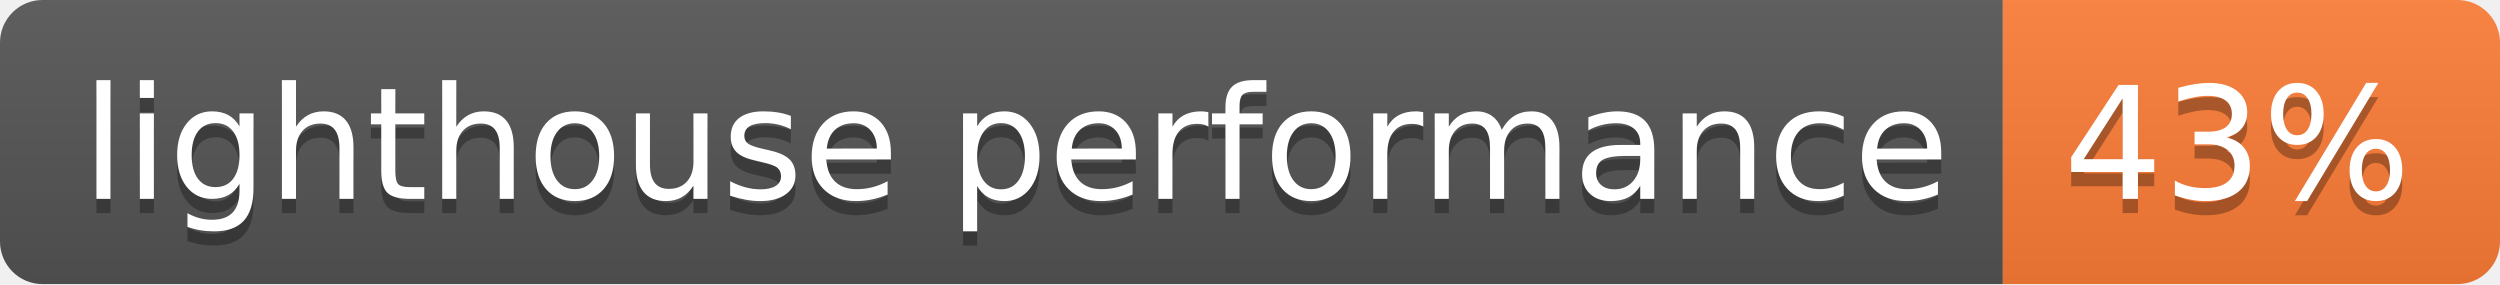
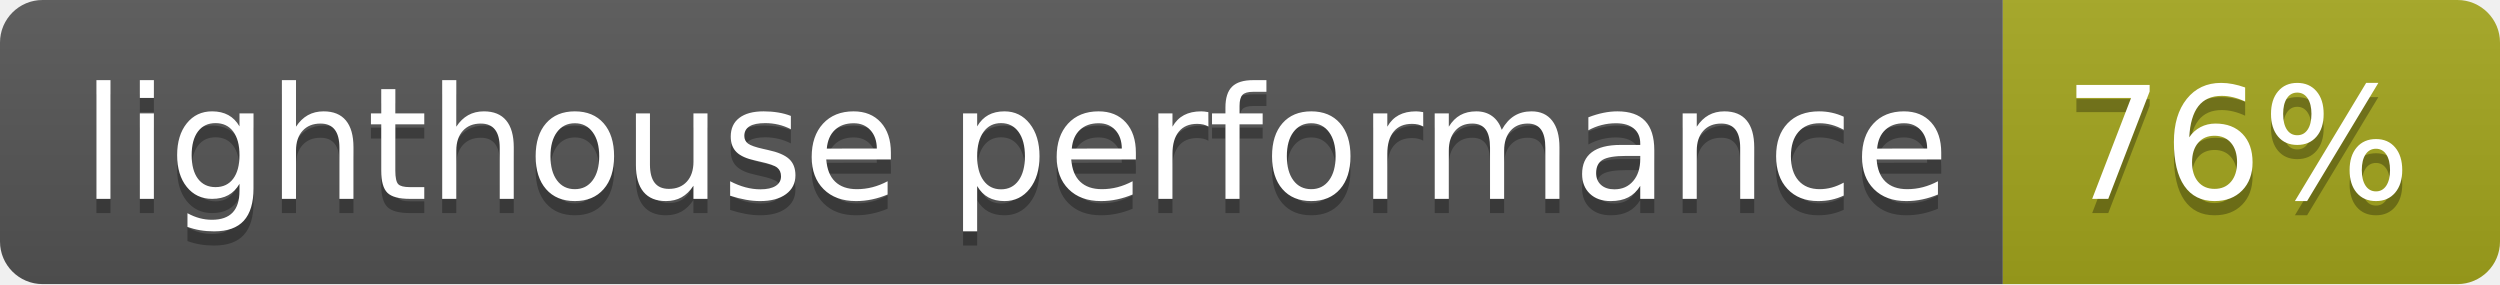
- <svg xmlns="http://www.w3.org/2000/svg" width="176" height="20" role="img" aria-label="lighthouse performance: 43%">
+ <svg xmlns="http://www.w3.org/2000/svg" width="176" height="20" role="img" aria-label="lighthouse performance: 76%">
  <linearGradient id="s" x2="0" y2="100%">
    <stop offset="0" stop-color="#bbb" stop-opacity=".1" />
    <stop offset="1" stop-opacity=".1" />
  </linearGradient>
  <clipPath id="r">
    <rect width="176" height="20" rx="3" fill="#fff" />
  </clipPath>
  <g clip-path="url(#r)">
    <rect width="141" height="20" fill="#555" />
-     <rect x="141" width="35" height="20" fill="#fe7d37" />
+     <rect x="141" width="35" height="20" fill="#a4a61d" />
    <rect width="176" height="20" fill="url(#s)" />
  </g>
  <g fill="#fff" text-anchor="middle" font-family="Verdana,Geneva,DejaVu Sans,sans-serif" text-rendering="geometricPrecision" font-size="110">
    <text aria-hidden="true" x="715" y="150" fill="#010101" fill-opacity=".3" transform="scale(.1)" textLength="1310">lighthouse performance</text>
    <text x="715" y="140" transform="scale(.1)" fill="#fff" textLength="1310">lighthouse performance</text>
-     <text aria-hidden="true" x="1575" y="150" fill="#010101" fill-opacity=".3" transform="scale(.1)" textLength="250">43%</text>
-     <text x="1575" y="140" transform="scale(.1)" fill="#fff" textLength="250">43%</text>
+     <text aria-hidden="true" x="1575" y="150" fill="#010101" fill-opacity=".3" transform="scale(.1)" textLength="250">76%</text>
+     <text x="1575" y="140" transform="scale(.1)" fill="#fff" textLength="250">76%</text>
  </g>
</svg>
